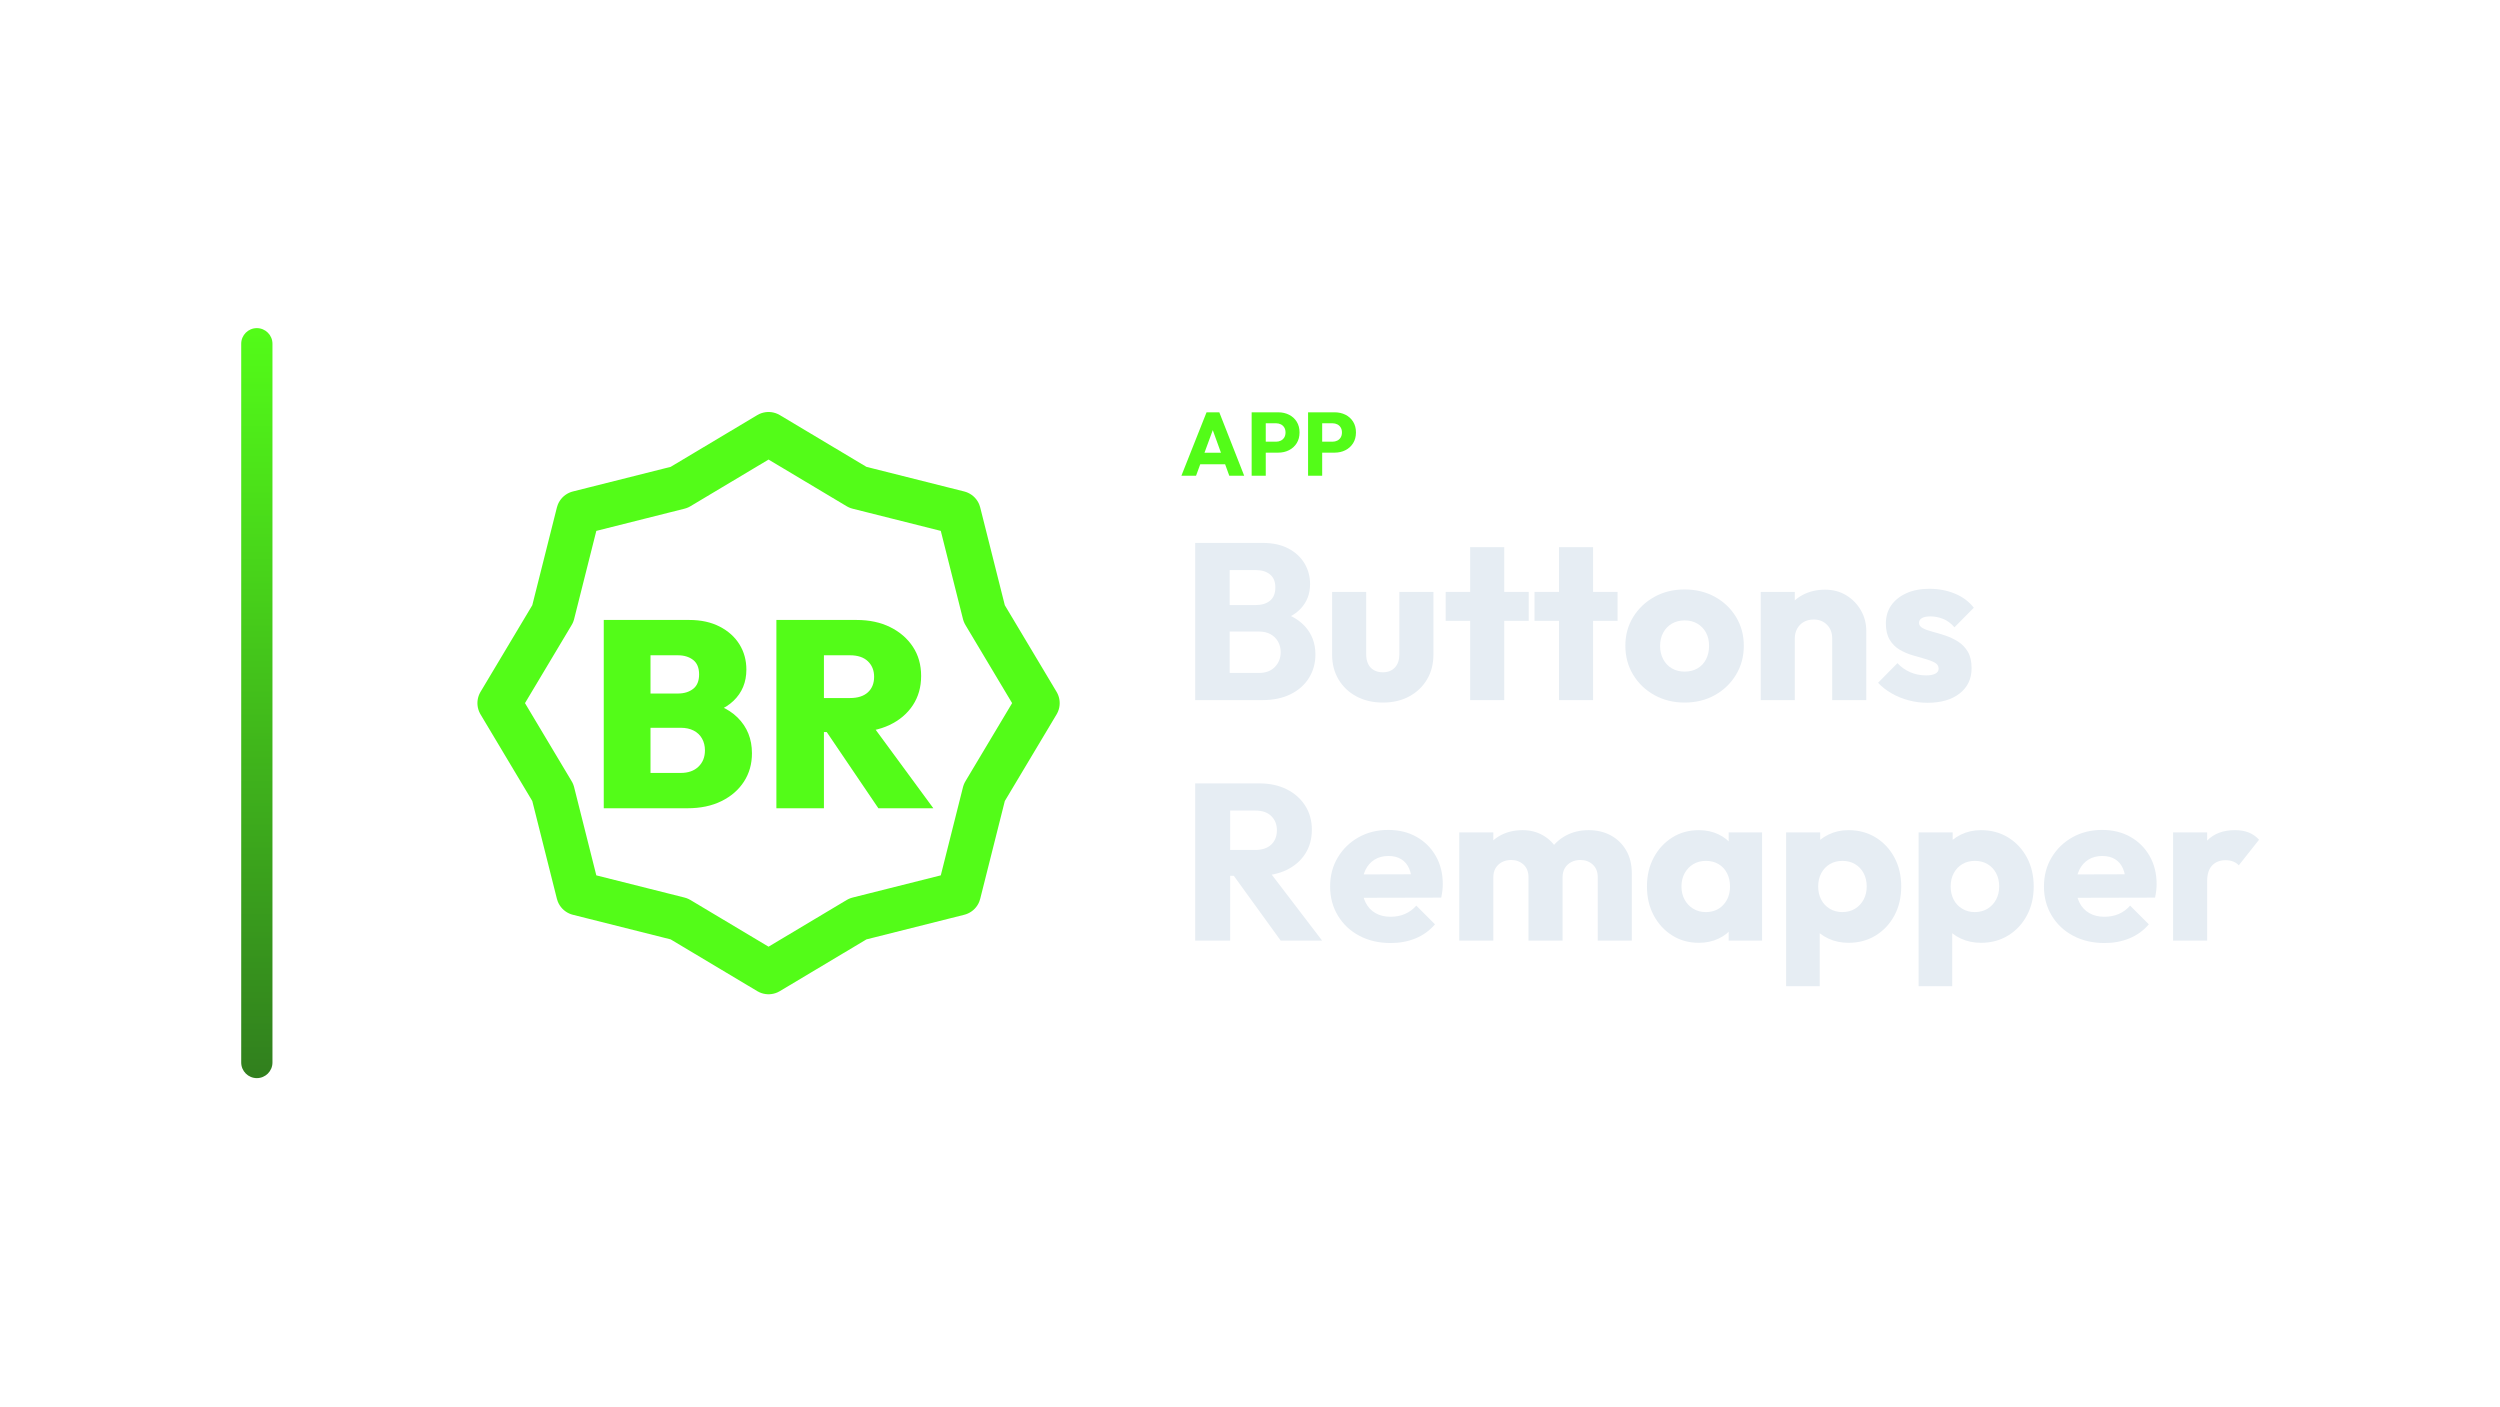
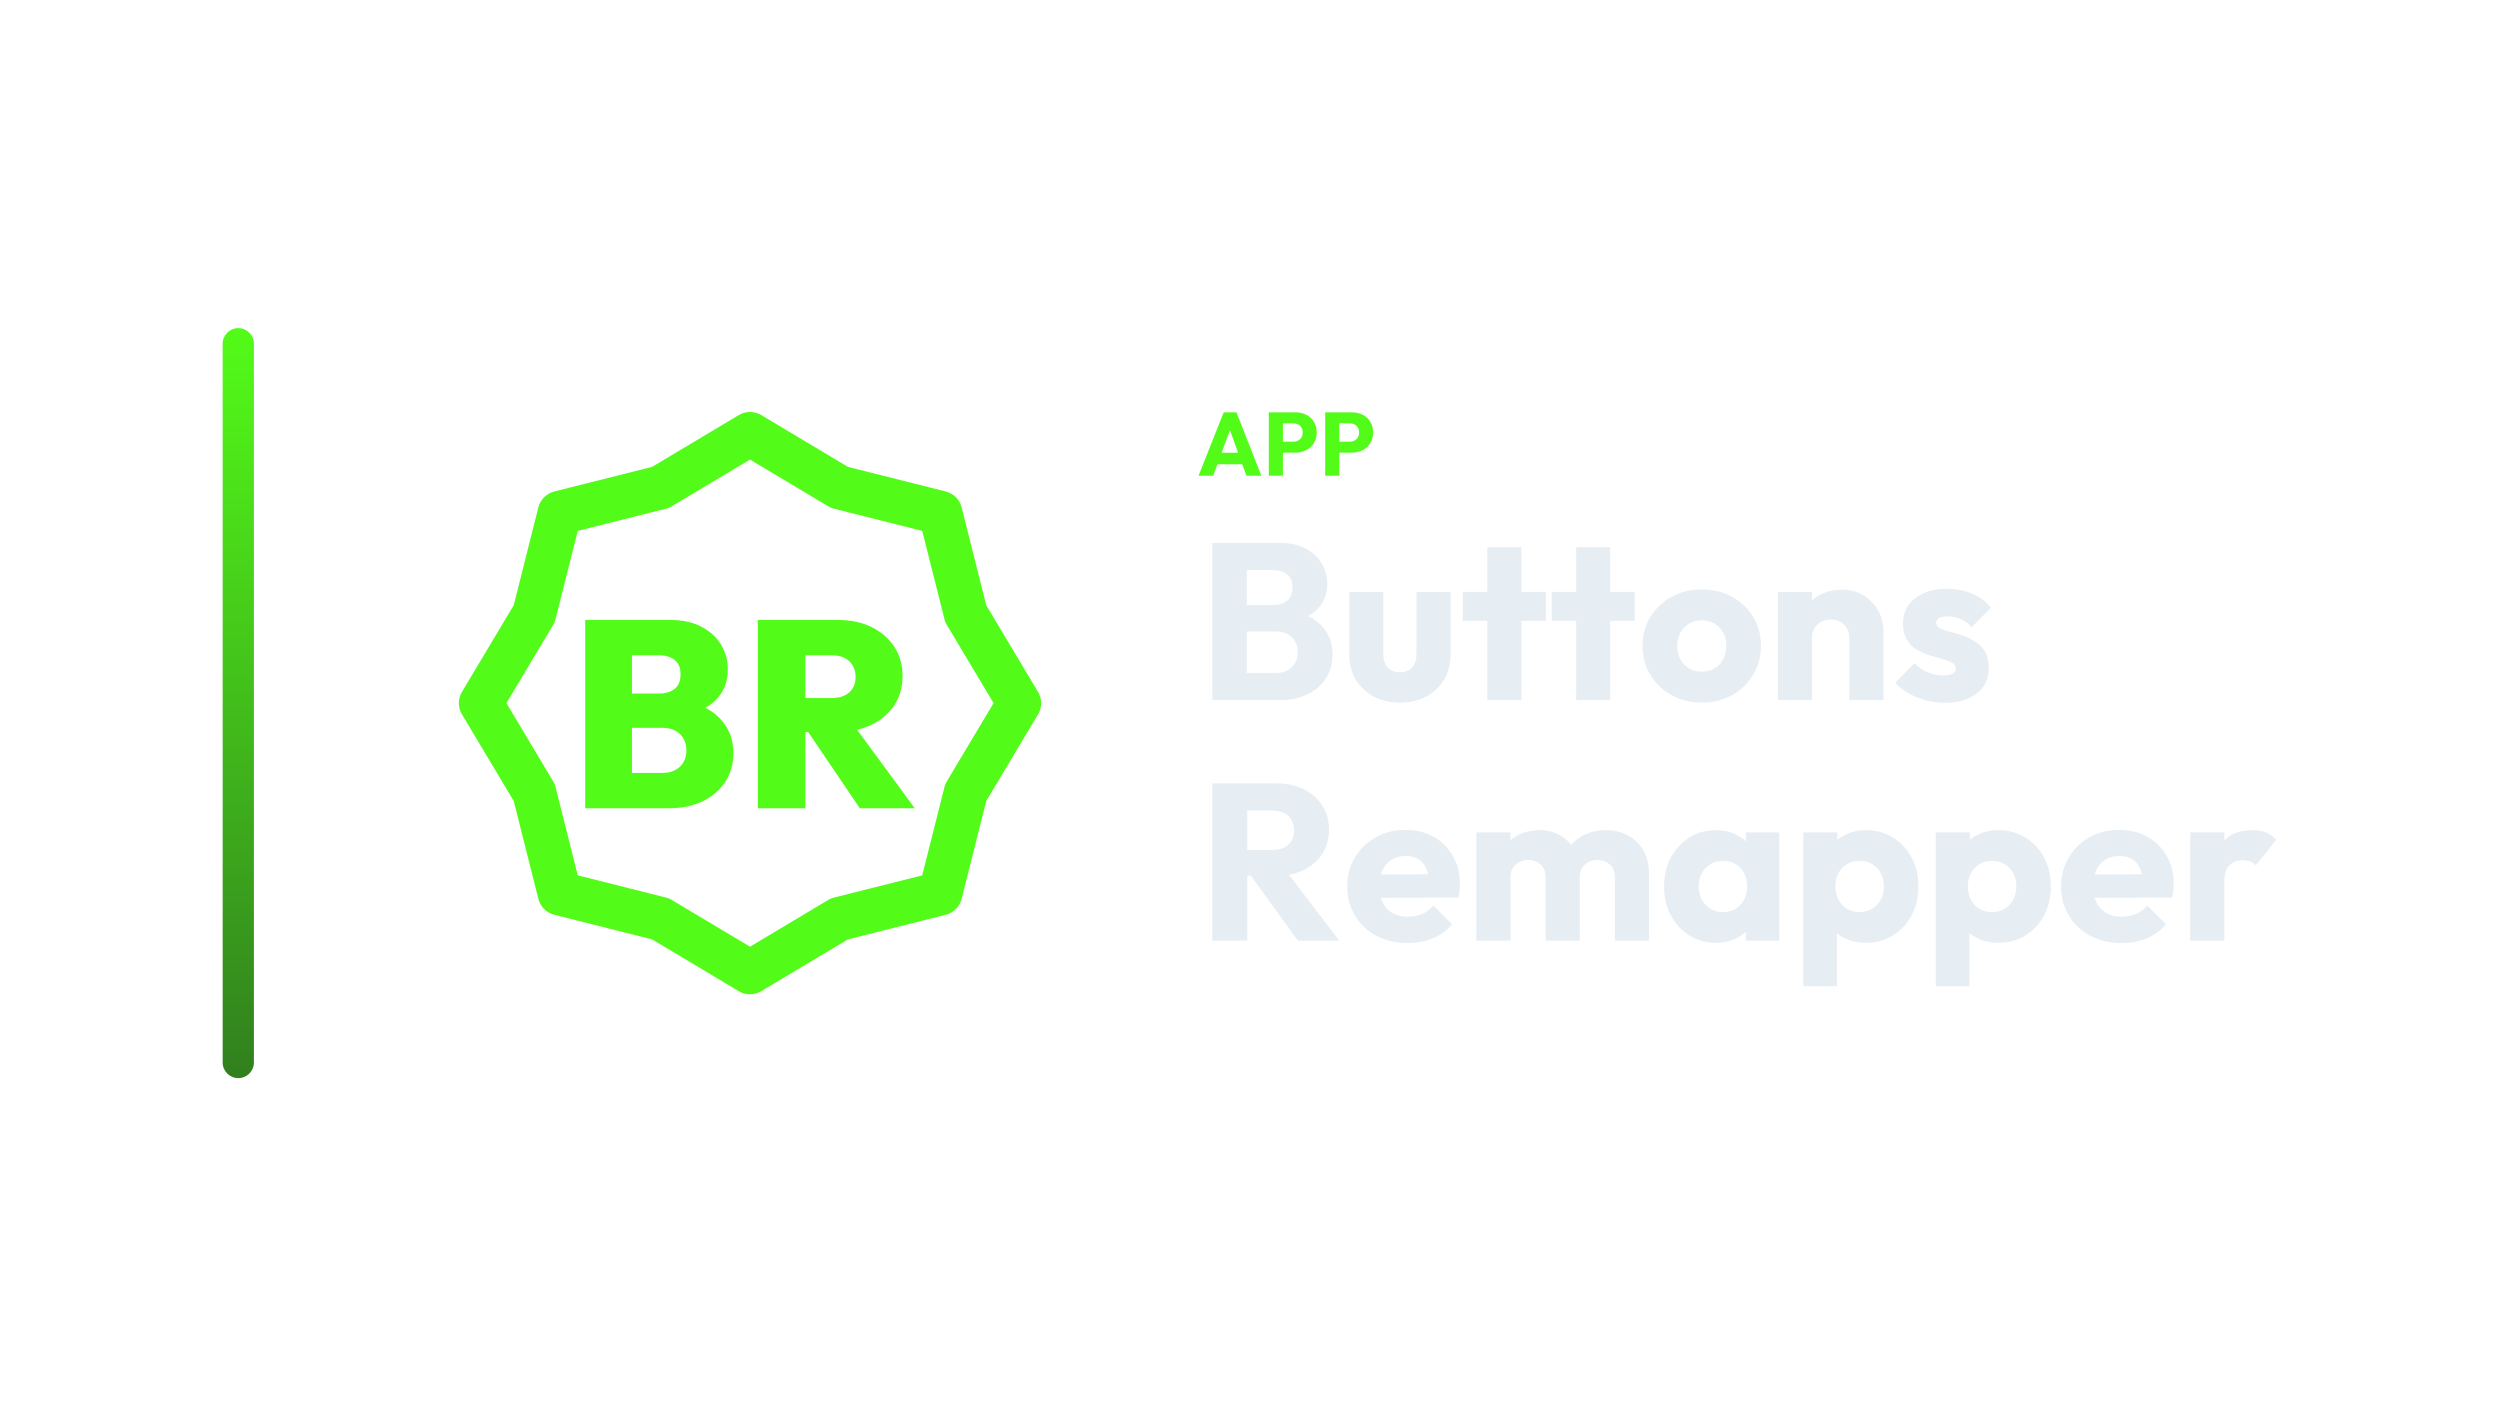
<svg xmlns="http://www.w3.org/2000/svg" width="1280" height="720" viewBox="0 0 1280 720">
-   <g transform="translate(53.5,0.0)">
+   <g transform="translate(44.0,0.0)">
    <defs>
      <linearGradient id="cbRail" x1="0" y1="0" x2="0" y2="1">
        <stop offset="0%" stop-color="#53FC18" />
        <stop offset="100%" stop-color="#317F1E" />
      </linearGradient>
    </defs>
    <rect x="70" y="168" width="16" height="384" rx="8.0" fill="url(#cbRail)" />
    <g transform="translate(160,180) scale(0.70312)">
      <polygon points="256.0,60.0 321.1,98.9 394.6,117.4 413.1,190.9 452.0,256.0 413.1,321.1 394.6,394.6 321.1,413.1 256.0,452.0 190.9,413.1 117.4,394.6 98.9,321.1 60.0,256.0 98.9,190.9 117.4,117.4 190.9,98.9" fill="none" stroke="#53FC18" stroke-width="32.0" stroke-linecap="round" stroke-linejoin="round" />
      <path d="M163.462 332.558V306.836H192.084Q200.206 306.836 204.944 302.292Q209.683 297.747 209.683 290.398Q209.683 285.563 207.555 281.792Q205.428 278.021 201.463 275.99Q197.499 273.96 192.084 273.96H163.462V249.012H189.956Q196.725 249.012 201.077 245.628Q205.428 242.243 205.428 235.088Q205.428 227.932 201.077 224.548Q196.725 221.164 189.956 221.164H163.462V195.442H198.272Q211.036 195.442 220.416 200.277Q229.795 205.112 234.824 213.234Q239.852 221.357 239.852 231.607Q239.852 245.338 230.472 254.33Q221.093 263.323 203.301 265.45V253.847Q223.027 256.168 233.47 266.514Q243.913 276.861 243.913 292.525Q243.913 304.129 238.111 313.122Q232.309 322.114 221.77 327.336Q211.23 332.558 196.919 332.558ZM136.0 332.558V195.442H170.037V332.558Z" fill="#53FC18" stroke="none" />
      <path d="M289.167 277.054V252.3H315.275Q323.784 252.3 328.329 248.142Q332.873 243.984 332.873 236.828Q332.873 229.866 328.329 225.515Q323.784 221.164 315.275 221.164H289.167V195.442H320.11Q334.034 195.442 344.574 200.664Q355.114 205.886 361.109 214.975Q367.104 224.064 367.104 236.248Q367.104 248.432 361.012 257.618Q354.92 266.804 344.09 271.929Q333.26 277.054 318.756 277.054ZM261.705 332.558V195.442H296.322V332.558ZM335.968 332.558 296.129 273.766 327.265 266.224 376.0 332.558Z" fill="#53FC18" stroke="none" />
    </g>
-     <path d="M551.373 243.58 564.253 211.104H570.785L583.527 243.58H575.891L566.139 216.624H568.761L558.871 243.58ZM558.687 237.692V231.804H576.397V237.692Z" fill="#53FC18" stroke="none" />
-     <path d="M592.865 231.758V226.146H599.857Q601.191 226.146 602.295 225.594Q603.399 225.042 604.043 223.984Q604.687 222.926 604.687 221.408Q604.687 219.936 604.043 218.878Q603.399 217.82 602.295 217.268Q601.191 216.716 599.857 216.716H592.865V211.104H600.915Q603.997 211.104 606.481 212.346Q608.965 213.588 610.414 215.911Q611.863 218.234 611.863 221.408Q611.863 224.582 610.414 226.905Q608.965 229.228 606.481 230.493Q603.997 231.758 600.915 231.758ZM587.345 243.58V211.104H594.567V243.58Z" fill="#53FC18" stroke="none" />
-     <path d="M621.753 231.758V226.146H628.745Q630.079 226.146 631.183 225.594Q632.287 225.042 632.931 223.984Q633.575 222.926 633.575 221.408Q633.575 219.936 632.931 218.878Q632.287 217.82 631.183 217.268Q630.079 216.716 628.745 216.716H621.753V211.104H629.803Q632.885 211.104 635.369 212.346Q637.853 213.588 639.302 215.911Q640.751 218.234 640.751 221.408Q640.751 224.582 639.302 226.905Q637.853 229.228 635.369 230.493Q632.885 231.758 629.803 231.758ZM616.233 243.58V211.104H623.455V243.58Z" fill="#53FC18" stroke="none" />
-     <path d="M572.115 358.46V344.552H591.039Q596.283 344.552 599.247 341.474Q602.211 338.396 602.211 333.95Q602.211 330.872 600.843 328.478Q599.475 326.084 597.024 324.716Q594.573 323.348 591.039 323.348H572.115V309.782H589.557Q594.003 309.782 596.739 307.559Q599.475 305.336 599.475 300.776Q599.475 296.33 596.739 294.107Q594.003 291.884 589.557 291.884H572.115V277.976H592.977Q600.729 277.976 606.144 280.826Q611.559 283.676 614.409 288.464Q617.259 293.252 617.259 299.066Q617.259 306.476 612.471 311.606Q607.683 316.736 598.335 318.674L598.791 312.632Q608.937 314.57 614.466 320.498Q619.995 326.426 619.995 335.09Q619.995 341.702 616.746 347.003Q613.497 352.304 607.398 355.382Q601.299 358.46 592.749 358.46ZM558.435 358.46V277.976H576.105V358.46Z" fill="#E6EDF3" stroke="none" />
-     <path d="M654.537 359.714Q646.899 359.714 641.028 356.579Q635.157 353.444 631.851 347.915Q628.545 342.386 628.545 335.204V303.056H645.987V334.976Q645.987 337.826 646.956 339.878Q647.925 341.93 649.863 343.07Q651.801 344.21 654.537 344.21Q658.413 344.21 660.693 341.759Q662.973 339.308 662.973 334.976V303.056H680.415V335.09Q680.415 342.386 677.109 347.915Q673.803 353.444 667.989 356.579Q662.175 359.714 654.537 359.714Z" fill="#E6EDF3" stroke="none" />
-     <path d="M699.225 358.46V280.142H716.667V358.46ZM686.685 317.876V303.056H729.207V317.876Z" fill="#E6EDF3" stroke="none" />
-     <path d="M744.711 358.46V280.142H762.153V358.46ZM732.171 317.876V303.056H774.693V317.876Z" fill="#E6EDF3" stroke="none" />
-     <path d="M809.007 359.714Q800.457 359.714 793.56 355.895Q786.663 352.076 782.673 345.464Q778.683 338.852 778.683 330.644Q778.683 322.436 782.673 315.938Q786.663 309.44 793.503 305.621Q800.343 301.802 809.007 301.802Q817.671 301.802 824.511 305.564Q831.351 309.326 835.341 315.881Q839.331 322.436 839.331 330.644Q839.331 338.852 835.341 345.464Q831.351 352.076 824.511 355.895Q817.671 359.714 809.007 359.714ZM809.007 343.868Q812.769 343.868 815.619 342.215Q818.469 340.562 820.008 337.541Q821.547 334.52 821.547 330.644Q821.547 326.768 819.951 323.861Q818.355 320.954 815.562 319.301Q812.769 317.648 809.007 317.648Q805.359 317.648 802.509 319.301Q799.659 320.954 798.063 323.918Q796.467 326.882 796.467 330.758Q796.467 334.52 798.063 337.541Q799.659 340.562 802.509 342.215Q805.359 343.868 809.007 343.868Z" fill="#E6EDF3" stroke="none" />
-     <path d="M884.589 358.46V326.882Q884.589 322.55 881.91 319.871Q879.231 317.192 875.127 317.192Q872.277 317.192 870.111 318.389Q867.945 319.586 866.691 321.809Q865.437 324.032 865.437 326.882L858.711 323.576Q858.711 317.078 861.561 312.176Q864.411 307.274 869.484 304.595Q874.557 301.916 880.941 301.916Q887.097 301.916 891.828 304.823Q896.559 307.73 899.295 312.518Q902.031 317.306 902.031 323.006V358.46ZM847.995 358.46V303.056H865.437V358.46Z" fill="#E6EDF3" stroke="none" />
-     <path d="M933.381 359.828Q928.479 359.828 923.748 358.574Q919.017 357.32 914.97 354.983Q910.923 352.646 908.073 349.568L917.991 339.536Q920.727 342.5 924.489 344.153Q928.251 345.806 932.697 345.806Q935.775 345.806 937.428 344.894Q939.081 343.982 939.081 342.386Q939.081 340.334 937.086 339.251Q935.091 338.168 932.013 337.313Q928.935 336.458 925.515 335.432Q922.095 334.406 919.017 332.582Q915.939 330.758 914.001 327.509Q912.063 324.26 912.063 319.244Q912.063 313.886 914.799 309.953Q917.535 306.02 922.551 303.74Q927.567 301.46 934.293 301.46Q941.361 301.46 947.346 303.911Q953.331 306.362 957.093 311.15L947.175 321.182Q944.553 318.104 941.304 316.85Q938.055 315.596 934.977 315.596Q932.013 315.596 930.531 316.451Q929.049 317.306 929.049 318.902Q929.049 320.612 930.987 321.638Q932.925 322.664 936.003 323.462Q939.081 324.26 942.501 325.4Q945.921 326.54 948.999 328.478Q952.077 330.416 954.015 333.665Q955.953 336.914 955.953 342.158Q955.953 350.252 949.854 355.04Q943.755 359.828 933.381 359.828Z" fill="#E6EDF3" stroke="none" />
-     <path d="M572.115 448.406V435.182H589.101Q594.459 435.182 597.366 432.446Q600.273 429.71 600.273 425.036Q600.273 420.704 597.423 417.854Q594.573 415.004 589.215 415.004H572.115V401.096H591.267Q599.247 401.096 605.289 404.117Q611.331 407.138 614.751 412.496Q618.171 417.854 618.171 424.808Q618.171 431.876 614.751 437.177Q611.331 442.478 605.175 445.442Q599.019 448.406 590.697 448.406ZM558.435 481.58V401.096H576.333V481.58ZM602.211 481.58 577.131 446.924 593.547 442.478 623.415 481.58Z" fill="#E6EDF3" stroke="none" />
-     <path d="M658.527 482.834Q649.521 482.834 642.51 479.129Q635.499 475.424 631.509 468.812Q627.519 462.2 627.519 453.878Q627.519 445.556 631.452 439.001Q635.385 432.446 642.111 428.684Q648.837 424.922 657.273 424.922Q665.481 424.922 671.751 428.456Q678.021 431.99 681.612 438.26Q685.203 444.53 685.203 452.624Q685.203 454.106 685.032 455.759Q684.861 457.412 684.405 459.578L636.639 459.692V447.722L676.995 447.608L669.471 452.624Q669.357 447.836 667.989 444.701Q666.621 441.566 663.942 439.913Q661.263 438.26 657.387 438.26Q653.283 438.26 650.262 440.141Q647.241 442.022 645.588 445.442Q643.935 448.862 643.935 453.764Q643.935 458.666 645.702 462.143Q647.469 465.62 650.718 467.501Q653.967 469.382 658.413 469.382Q662.517 469.382 665.823 467.957Q669.129 466.532 671.637 463.682L681.213 473.258Q677.109 478.046 671.295 480.44Q665.481 482.834 658.527 482.834Z" fill="#E6EDF3" stroke="none" />
-     <path d="M693.639 481.58V426.176H711.081V481.58ZM729.093 481.58V449.204Q729.093 444.986 726.528 442.649Q723.963 440.312 720.201 440.312Q717.579 440.312 715.527 441.395Q713.475 442.478 712.278 444.416Q711.081 446.354 711.081 449.204L704.355 446.24Q704.355 439.628 707.205 434.897Q710.055 430.166 714.957 427.601Q719.859 425.036 726.015 425.036Q731.829 425.036 736.446 427.658Q741.063 430.28 743.799 434.954Q746.535 439.628 746.535 446.126V481.58ZM764.547 481.58V449.204Q764.547 444.986 761.982 442.649Q759.417 440.312 755.655 440.312Q753.033 440.312 750.981 441.395Q748.929 442.478 747.732 444.416Q746.535 446.354 746.535 449.204L736.503 447.836Q736.731 440.768 739.866 435.695Q743.001 430.622 748.188 427.829Q753.375 425.036 759.873 425.036Q766.257 425.036 771.216 427.715Q776.175 430.394 779.082 435.353Q781.989 440.312 781.989 447.266V481.58Z" fill="#E6EDF3" stroke="none" />
-     <path d="M816.303 482.72Q808.665 482.72 802.68 478.958Q796.695 475.196 793.218 468.698Q789.741 462.2 789.741 453.878Q789.741 445.556 793.218 439.058Q796.695 432.56 802.68 428.798Q808.665 425.036 816.303 425.036Q821.889 425.036 826.392 427.202Q830.895 429.368 833.745 433.187Q836.595 437.006 836.937 441.908V465.848Q836.595 470.75 833.802 474.569Q831.009 478.388 826.449 480.554Q821.889 482.72 816.303 482.72ZM819.837 466.988Q825.423 466.988 828.843 463.283Q832.263 459.578 832.263 453.878Q832.263 450.002 830.724 447.038Q829.185 444.074 826.392 442.421Q823.599 440.768 819.951 440.768Q816.303 440.768 813.51 442.421Q810.717 444.074 809.064 447.038Q807.411 450.002 807.411 453.878Q807.411 457.64 809.007 460.604Q810.603 463.568 813.453 465.278Q816.303 466.988 819.837 466.988ZM831.579 481.58V466.646L834.201 453.194L831.579 439.742V426.176H848.679V481.58Z" fill="#E6EDF3" stroke="none" />
-     <path d="M892.911 482.72Q887.325 482.72 882.651 480.554Q877.977 478.388 875.013 474.569Q872.049 470.75 871.593 465.848V442.478Q872.049 437.576 875.013 433.586Q877.977 429.596 882.651 427.316Q887.325 425.036 892.911 425.036Q900.777 425.036 906.876 428.798Q912.975 432.56 916.452 439.058Q919.929 445.556 919.929 453.878Q919.929 462.2 916.452 468.698Q912.975 475.196 906.876 478.958Q900.777 482.72 892.911 482.72ZM860.991 504.95V426.176H878.433V440.426L875.583 453.878L878.205 467.33V504.95ZM889.719 466.988Q893.481 466.988 896.274 465.278Q899.067 463.568 900.663 460.604Q902.259 457.64 902.259 453.878Q902.259 450.002 900.663 447.038Q899.067 444.074 896.274 442.421Q893.481 440.768 889.833 440.768Q886.185 440.768 883.392 442.421Q880.599 444.074 879.003 447.038Q877.407 450.002 877.407 453.878Q877.407 457.64 878.946 460.604Q880.485 463.568 883.335 465.278Q886.185 466.988 889.719 466.988Z" fill="#E6EDF3" stroke="none" />
-     <path d="M960.741 482.72Q955.155 482.72 950.481 480.554Q945.807 478.388 942.843 474.569Q939.879 470.75 939.423 465.848V442.478Q939.879 437.576 942.843 433.586Q945.807 429.596 950.481 427.316Q955.155 425.036 960.741 425.036Q968.607 425.036 974.706 428.798Q980.805 432.56 984.282 439.058Q987.759 445.556 987.759 453.878Q987.759 462.2 984.282 468.698Q980.805 475.196 974.706 478.958Q968.607 482.72 960.741 482.72ZM928.821 504.95V426.176H946.263V440.426L943.413 453.878L946.035 467.33V504.95ZM957.549 466.988Q961.311 466.988 964.104 465.278Q966.897 463.568 968.493 460.604Q970.089 457.64 970.089 453.878Q970.089 450.002 968.493 447.038Q966.897 444.074 964.104 442.421Q961.311 440.768 957.663 440.768Q954.015 440.768 951.222 442.421Q948.429 444.074 946.833 447.038Q945.237 450.002 945.237 453.878Q945.237 457.64 946.776 460.604Q948.315 463.568 951.165 465.278Q954.015 466.988 957.549 466.988Z" fill="#E6EDF3" stroke="none" />
-     <path d="M1024.011 482.834Q1015.005 482.834 1007.994 479.129Q1000.983 475.424 996.993 468.812Q993.003 462.2 993.003 453.878Q993.003 445.556 996.936 439.001Q1000.869 432.446 1007.595 428.684Q1014.321 424.922 1022.757 424.922Q1030.965 424.922 1037.235 428.456Q1043.505 431.99 1047.096 438.26Q1050.687 444.53 1050.687 452.624Q1050.687 454.106 1050.516 455.759Q1050.345 457.412 1049.889 459.578L1002.123 459.692V447.722L1042.479 447.608L1034.955 452.624Q1034.841 447.836 1033.473 444.701Q1032.105 441.566 1029.426 439.913Q1026.747 438.26 1022.871 438.26Q1018.767 438.26 1015.746 440.141Q1012.725 442.022 1011.072 445.442Q1009.419 448.862 1009.419 453.764Q1009.419 458.666 1011.186 462.143Q1012.953 465.62 1016.202 467.501Q1019.451 469.382 1023.897 469.382Q1028.001 469.382 1031.307 467.957Q1034.613 466.532 1037.121 463.682L1046.697 473.258Q1042.593 478.046 1036.779 480.44Q1030.965 482.834 1024.011 482.834Z" fill="#E6EDF3" stroke="none" />
-     <path d="M1059.123 481.58V426.176H1076.565V481.58ZM1076.565 451.142 1069.269 445.442Q1071.435 435.752 1076.565 430.394Q1081.695 425.036 1090.815 425.036Q1094.805 425.036 1097.826 426.233Q1100.847 427.43 1103.127 429.938L1092.753 443.048Q1091.613 441.794 1089.903 441.11Q1088.193 440.426 1086.027 440.426Q1081.695 440.426 1079.13 443.105Q1076.565 445.784 1076.565 451.142Z" fill="#E6EDF3" stroke="none" />
+     <path d="M569.654 243.58 582.534 211.104H589.066L601.808 243.58H594.172L584.42 216.624H587.042L577.152 243.58ZM576.968 237.692V231.804H594.678V237.692Z" fill="#53FC18" stroke="none" />
+     <path d="M611.146 231.758V226.146H618.138Q619.472 226.146 620.576 225.594Q621.68 225.042 622.324 223.984Q622.968 222.926 622.968 221.408Q622.968 219.936 622.324 218.878Q621.68 217.82 620.576 217.268Q619.472 216.716 618.138 216.716H611.146V211.104H619.196Q622.278 211.104 624.762 212.346Q627.246 213.588 628.695 215.911Q630.144 218.234 630.144 221.408Q630.144 224.582 628.695 226.905Q627.246 229.228 624.762 230.493Q622.278 231.758 619.196 231.758ZM605.626 243.58V211.104H612.848V243.58Z" fill="#53FC18" stroke="none" />
+     <path d="M640.034 231.758V226.146H647.026Q648.36 226.146 649.464 225.594Q650.568 225.042 651.212 223.984Q651.856 222.926 651.856 221.408Q651.856 219.936 651.212 218.878Q650.568 217.82 649.464 217.268Q648.36 216.716 647.026 216.716H640.034V211.104H648.084Q651.166 211.104 653.65 212.346Q656.134 213.588 657.583 215.911Q659.032 218.234 659.032 221.408Q659.032 224.582 657.583 226.905Q656.134 229.228 653.65 230.493Q651.166 231.758 648.084 231.758ZM634.514 243.58V211.104H641.736V243.58Z" fill="#53FC18" stroke="none" />
+     <path d="M590.396 358.46V344.552H609.32Q614.564 344.552 617.528 341.474Q620.492 338.396 620.492 333.95Q620.492 330.872 619.124 328.478Q617.756 326.084 615.305 324.716Q612.854 323.348 609.32 323.348H590.396V309.782H607.838Q612.284 309.782 615.02 307.559Q617.756 305.336 617.756 300.776Q617.756 296.33 615.02 294.107Q612.284 291.884 607.838 291.884H590.396V277.976H611.258Q619.01 277.976 624.425 280.826Q629.84 283.676 632.69 288.464Q635.54 293.252 635.54 299.066Q635.54 306.476 630.752 311.606Q625.964 316.736 616.616 318.674L617.072 312.632Q627.218 314.57 632.747 320.498Q638.276 326.426 638.276 335.09Q638.276 341.702 635.027 347.003Q631.778 352.304 625.679 355.382Q619.58 358.46 611.03 358.46ZM576.716 358.46V277.976H594.386V358.46Z" fill="#E6EDF3" stroke="none" />
+     <path d="M672.818 359.714Q665.18 359.714 659.309 356.579Q653.438 353.444 650.132 347.915Q646.826 342.386 646.826 335.204V303.056H664.268V334.976Q664.268 337.826 665.237 339.878Q666.206 341.93 668.144 343.07Q670.082 344.21 672.818 344.21Q676.694 344.21 678.974 341.759Q681.254 339.308 681.254 334.976V303.056H698.696V335.09Q698.696 342.386 695.39 347.915Q692.084 353.444 686.27 356.579Q680.456 359.714 672.818 359.714Z" fill="#E6EDF3" stroke="none" />
+     <path d="M717.506 358.46V280.142H734.948V358.46ZM704.966 317.876V303.056H747.488V317.876Z" fill="#E6EDF3" stroke="none" />
+     <path d="M762.992 358.46V280.142H780.434V358.46ZM750.452 317.876V303.056H792.974V317.876Z" fill="#E6EDF3" stroke="none" />
+     <path d="M827.288 359.714Q818.738 359.714 811.841 355.895Q804.944 352.076 800.954 345.464Q796.964 338.852 796.964 330.644Q796.964 322.436 800.954 315.938Q804.944 309.44 811.784 305.621Q818.624 301.802 827.288 301.802Q835.952 301.802 842.792 305.564Q849.632 309.326 853.622 315.881Q857.612 322.436 857.612 330.644Q857.612 338.852 853.622 345.464Q849.632 352.076 842.792 355.895Q835.952 359.714 827.288 359.714ZM827.288 343.868Q831.05 343.868 833.9 342.215Q836.75 340.562 838.289 337.541Q839.828 334.52 839.828 330.644Q839.828 326.768 838.232 323.861Q836.636 320.954 833.843 319.301Q831.05 317.648 827.288 317.648Q823.64 317.648 820.79 319.301Q817.94 320.954 816.344 323.918Q814.748 326.882 814.748 330.758Q814.748 334.52 816.344 337.541Q817.94 340.562 820.79 342.215Q823.64 343.868 827.288 343.868Z" fill="#E6EDF3" stroke="none" />
+     <path d="M902.87 358.46V326.882Q902.87 322.55 900.191 319.871Q897.512 317.192 893.408 317.192Q890.558 317.192 888.392 318.389Q886.226 319.586 884.972 321.809Q883.718 324.032 883.718 326.882L876.992 323.576Q876.992 317.078 879.842 312.176Q882.692 307.274 887.765 304.595Q892.838 301.916 899.222 301.916Q905.378 301.916 910.109 304.823Q914.84 307.73 917.576 312.518Q920.312 317.306 920.312 323.006V358.46ZM866.276 358.46V303.056H883.718V358.46Z" fill="#E6EDF3" stroke="none" />
+     <path d="M951.662 359.828Q946.76 359.828 942.029 358.574Q937.298 357.32 933.251 354.983Q929.204 352.646 926.354 349.568L936.272 339.536Q939.008 342.5 942.77 344.153Q946.532 345.806 950.978 345.806Q954.056 345.806 955.709 344.894Q957.362 343.982 957.362 342.386Q957.362 340.334 955.367 339.251Q953.372 338.168 950.294 337.313Q947.216 336.458 943.796 335.432Q940.376 334.406 937.298 332.582Q934.22 330.758 932.282 327.509Q930.344 324.26 930.344 319.244Q930.344 313.886 933.08 309.953Q935.816 306.02 940.832 303.74Q945.848 301.46 952.574 301.46Q959.642 301.46 965.627 303.911Q971.612 306.362 975.374 311.15L965.456 321.182Q962.834 318.104 959.585 316.85Q956.336 315.596 953.258 315.596Q950.294 315.596 948.812 316.451Q947.33 317.306 947.33 318.902Q947.33 320.612 949.268 321.638Q951.206 322.664 954.284 323.462Q957.362 324.26 960.782 325.4Q964.202 326.54 967.28 328.478Q970.358 330.416 972.296 333.665Q974.234 336.914 974.234 342.158Q974.234 350.252 968.135 355.04Q962.036 359.828 951.662 359.828Z" fill="#E6EDF3" stroke="none" />
+     <path d="M590.396 448.406V435.182H607.382Q612.74 435.182 615.647 432.446Q618.554 429.71 618.554 425.036Q618.554 420.704 615.704 417.854Q612.854 415.004 607.496 415.004H590.396V401.096H609.548Q617.528 401.096 623.57 404.117Q629.612 407.138 633.032 412.496Q636.452 417.854 636.452 424.808Q636.452 431.876 633.032 437.177Q629.612 442.478 623.456 445.442Q617.3 448.406 608.978 448.406ZM576.716 481.58V401.096H594.614V481.58ZM620.492 481.58 595.412 446.924 611.828 442.478 641.696 481.58Z" fill="#E6EDF3" stroke="none" />
+     <path d="M676.808 482.834Q667.802 482.834 660.791 479.129Q653.78 475.424 649.79 468.812Q645.8 462.2 645.8 453.878Q645.8 445.556 649.733 439.001Q653.666 432.446 660.392 428.684Q667.118 424.922 675.554 424.922Q683.762 424.922 690.032 428.456Q696.302 431.99 699.893 438.26Q703.484 444.53 703.484 452.624Q703.484 454.106 703.313 455.759Q703.142 457.412 702.686 459.578L654.92 459.692V447.722L695.276 447.608L687.752 452.624Q687.638 447.836 686.27 444.701Q684.902 441.566 682.223 439.913Q679.544 438.26 675.668 438.26Q671.564 438.26 668.543 440.141Q665.522 442.022 663.869 445.442Q662.216 448.862 662.216 453.764Q662.216 458.666 663.983 462.143Q665.75 465.62 668.999 467.501Q672.248 469.382 676.694 469.382Q680.798 469.382 684.104 467.957Q687.41 466.532 689.918 463.682L699.494 473.258Q695.39 478.046 689.576 480.44Q683.762 482.834 676.808 482.834Z" fill="#E6EDF3" stroke="none" />
+     <path d="M711.92 481.58V426.176H729.362V481.58ZM747.374 481.58V449.204Q747.374 444.986 744.809 442.649Q742.244 440.312 738.482 440.312Q735.86 440.312 733.808 441.395Q731.756 442.478 730.559 444.416Q729.362 446.354 729.362 449.204L722.636 446.24Q722.636 439.628 725.486 434.897Q728.336 430.166 733.238 427.601Q738.14 425.036 744.296 425.036Q750.11 425.036 754.727 427.658Q759.344 430.28 762.08 434.954Q764.816 439.628 764.816 446.126V481.58ZM782.828 481.58V449.204Q782.828 444.986 780.263 442.649Q777.698 440.312 773.936 440.312Q771.314 440.312 769.262 441.395Q767.21 442.478 766.013 444.416Q764.816 446.354 764.816 449.204L754.784 447.836Q755.012 440.768 758.147 435.695Q761.282 430.622 766.469 427.829Q771.656 425.036 778.154 425.036Q784.538 425.036 789.497 427.715Q794.456 430.394 797.363 435.353Q800.27 440.312 800.27 447.266V481.58Z" fill="#E6EDF3" stroke="none" />
+     <path d="M834.584 482.72Q826.946 482.72 820.961 478.958Q814.976 475.196 811.499 468.698Q808.022 462.2 808.022 453.878Q808.022 445.556 811.499 439.058Q814.976 432.56 820.961 428.798Q826.946 425.036 834.584 425.036Q840.17 425.036 844.673 427.202Q849.176 429.368 852.026 433.187Q854.876 437.006 855.218 441.908V465.848Q854.876 470.75 852.083 474.569Q849.29 478.388 844.73 480.554Q840.17 482.72 834.584 482.72ZM838.118 466.988Q843.704 466.988 847.124 463.283Q850.544 459.578 850.544 453.878Q850.544 450.002 849.005 447.038Q847.466 444.074 844.673 442.421Q841.88 440.768 838.232 440.768Q834.584 440.768 831.791 442.421Q828.998 444.074 827.345 447.038Q825.692 450.002 825.692 453.878Q825.692 457.64 827.288 460.604Q828.884 463.568 831.734 465.278Q834.584 466.988 838.118 466.988ZM849.86 481.58V466.646L852.482 453.194L849.86 439.742V426.176H866.96V481.58Z" fill="#E6EDF3" stroke="none" />
+     <path d="M911.192 482.72Q905.606 482.72 900.932 480.554Q896.258 478.388 893.294 474.569Q890.33 470.75 889.874 465.848V442.478Q890.33 437.576 893.294 433.586Q896.258 429.596 900.932 427.316Q905.606 425.036 911.192 425.036Q919.058 425.036 925.157 428.798Q931.256 432.56 934.733 439.058Q938.21 445.556 938.21 453.878Q938.21 462.2 934.733 468.698Q931.256 475.196 925.157 478.958Q919.058 482.72 911.192 482.72ZM879.272 504.95V426.176H896.714V440.426L893.864 453.878L896.486 467.33V504.95ZM908 466.988Q911.762 466.988 914.555 465.278Q917.348 463.568 918.944 460.604Q920.54 457.64 920.54 453.878Q920.54 450.002 918.944 447.038Q917.348 444.074 914.555 442.421Q911.762 440.768 908.114 440.768Q904.466 440.768 901.673 442.421Q898.88 444.074 897.284 447.038Q895.688 450.002 895.688 453.878Q895.688 457.64 897.227 460.604Q898.766 463.568 901.616 465.278Q904.466 466.988 908 466.988Z" fill="#E6EDF3" stroke="none" />
+     <path d="M979.022 482.72Q973.436 482.72 968.762 480.554Q964.088 478.388 961.124 474.569Q958.16 470.75 957.704 465.848V442.478Q958.16 437.576 961.124 433.586Q964.088 429.596 968.762 427.316Q973.436 425.036 979.022 425.036Q986.888 425.036 992.987 428.798Q999.086 432.56 1002.563 439.058Q1006.04 445.556 1006.04 453.878Q1006.04 462.2 1002.563 468.698Q999.086 475.196 992.987 478.958Q986.888 482.72 979.022 482.72ZM947.102 504.95V426.176H964.544V440.426L961.694 453.878L964.316 467.33V504.95ZM975.83 466.988Q979.592 466.988 982.385 465.278Q985.178 463.568 986.774 460.604Q988.37 457.64 988.37 453.878Q988.37 450.002 986.774 447.038Q985.178 444.074 982.385 442.421Q979.592 440.768 975.944 440.768Q972.296 440.768 969.503 442.421Q966.71 444.074 965.114 447.038Q963.518 450.002 963.518 453.878Q963.518 457.64 965.057 460.604Q966.596 463.568 969.446 465.278Q972.296 466.988 975.83 466.988Z" fill="#E6EDF3" stroke="none" />
+     <path d="M1042.292 482.834Q1033.286 482.834 1026.275 479.129Q1019.264 475.424 1015.274 468.812Q1011.284 462.2 1011.284 453.878Q1011.284 445.556 1015.217 439.001Q1019.15 432.446 1025.876 428.684Q1032.602 424.922 1041.038 424.922Q1049.246 424.922 1055.516 428.456Q1061.786 431.99 1065.377 438.26Q1068.968 444.53 1068.968 452.624Q1068.968 454.106 1068.797 455.759Q1068.626 457.412 1068.17 459.578L1020.404 459.692V447.722L1060.76 447.608L1053.236 452.624Q1053.122 447.836 1051.754 444.701Q1050.386 441.566 1047.707 439.913Q1045.028 438.26 1041.152 438.26Q1037.048 438.26 1034.027 440.141Q1031.006 442.022 1029.353 445.442Q1027.7 448.862 1027.7 453.764Q1027.7 458.666 1029.467 462.143Q1031.234 465.62 1034.483 467.501Q1037.732 469.382 1042.178 469.382Q1046.282 469.382 1049.588 467.957Q1052.894 466.532 1055.402 463.682L1064.978 473.258Q1060.874 478.046 1055.06 480.44Q1049.246 482.834 1042.292 482.834Z" fill="#E6EDF3" stroke="none" />
+     <path d="M1077.404 481.58V426.176H1094.846V481.58ZM1094.846 451.142 1087.55 445.442Q1089.716 435.752 1094.846 430.394Q1099.976 425.036 1109.096 425.036Q1113.086 425.036 1116.107 426.233Q1119.128 427.43 1121.408 429.938L1111.034 443.048Q1109.894 441.794 1108.184 441.11Q1106.474 440.426 1104.308 440.426Q1099.976 440.426 1097.411 443.105Q1094.846 445.784 1094.846 451.142Z" fill="#E6EDF3" stroke="none" />
  </g>
</svg>
